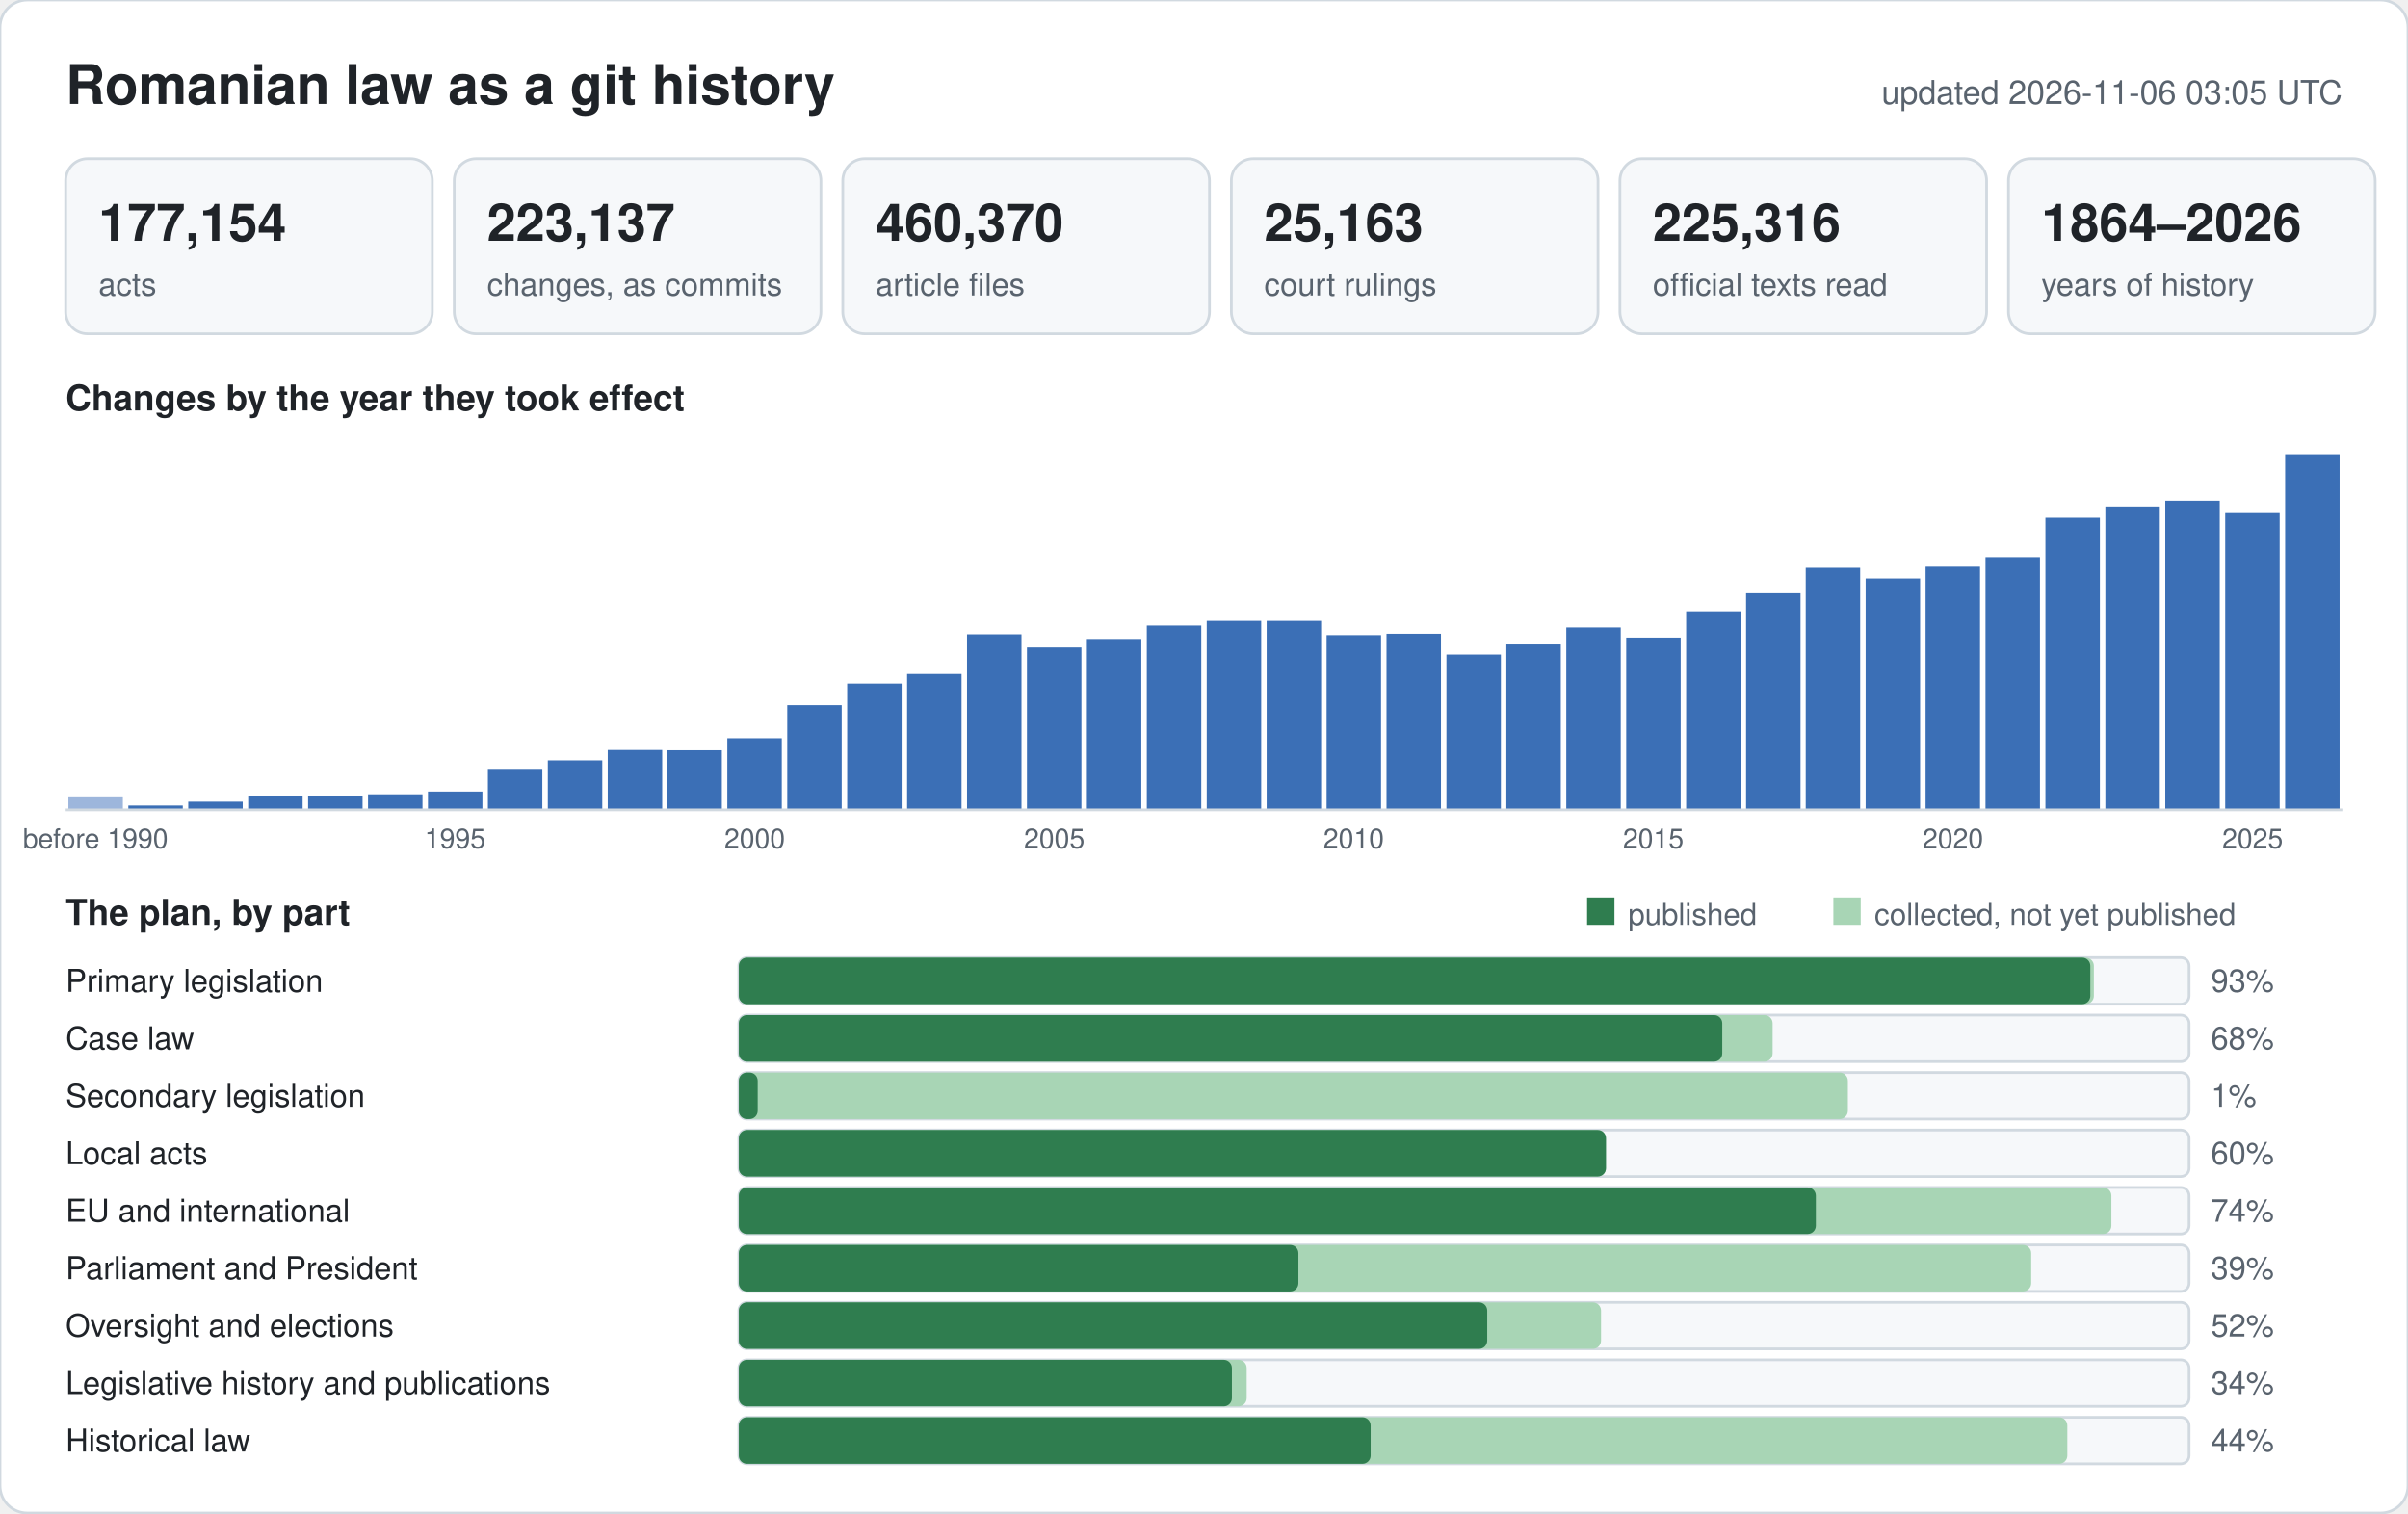
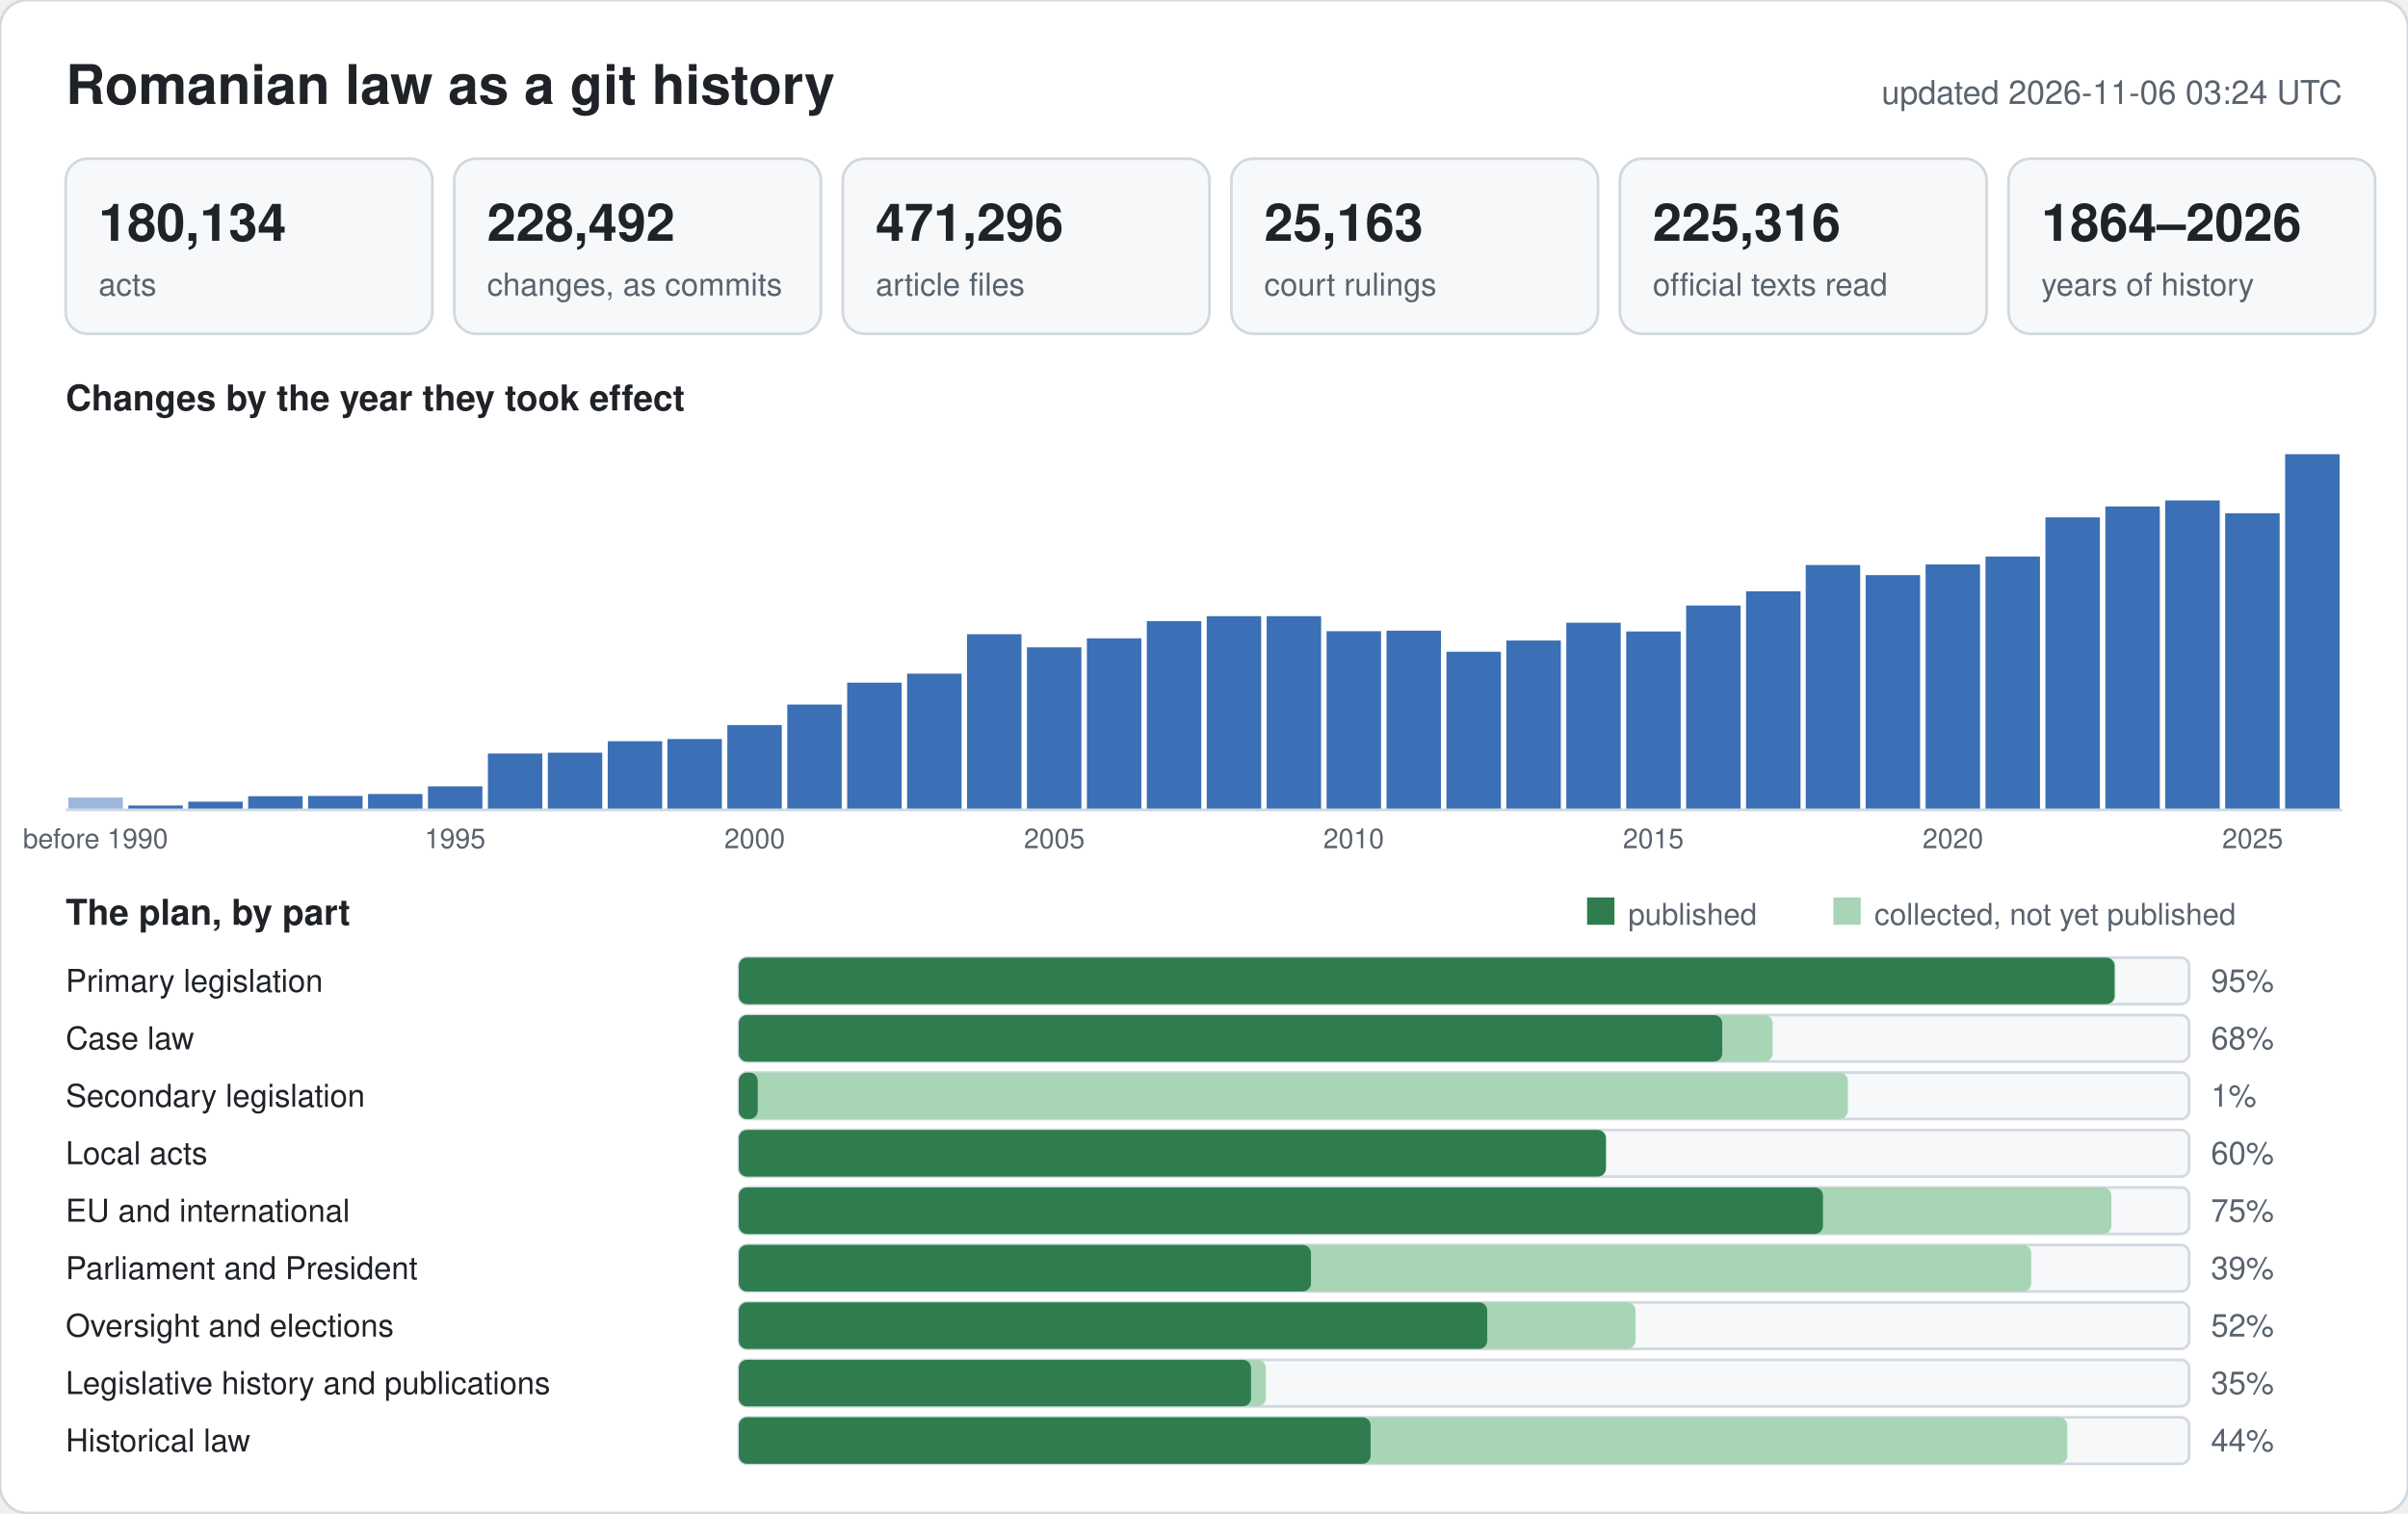
<svg xmlns="http://www.w3.org/2000/svg" width="880" height="553" viewBox="0 0 880 553" font-family="-apple-system,BlinkMacSystemFont,Segoe UI,Helvetica,Arial,sans-serif">
  <rect width="880" height="553" rx="10" fill="#ffffff" stroke="#d1d9e0" />
  <text x="24" y="38" font-size="20" font-weight="600" fill="#1f2328">Romanian law as a git history</text>
-   <text x="856" y="38" font-size="12" text-anchor="end" fill="#59636e">updated 2026-11-06 03:05 UTC</text>
+   <text x="856" y="38" font-size="12" text-anchor="end" fill="#59636e">updated 2026-11-06 03:24 UTC</text>
  <rect x="24" y="58" width="134" height="64" rx="8" fill="#f6f8fa" stroke="#d1d9e0" />
-   <text x="36" y="88" font-size="19" font-weight="600" fill="#1f2328">177,154</text>
+   <text x="36" y="88" font-size="19" font-weight="600" fill="#1f2328">180,134</text>
  <text x="36" y="108" font-size="11.5" fill="#59636e">acts</text>
  <rect x="166" y="58" width="134" height="64" rx="8" fill="#f6f8fa" stroke="#d1d9e0" />
-   <text x="178" y="88" font-size="19" font-weight="600" fill="#1f2328">223,137</text>
+   <text x="178" y="88" font-size="19" font-weight="600" fill="#1f2328">228,492</text>
  <text x="178" y="108" font-size="11.5" fill="#59636e">changes, as commits</text>
  <rect x="308" y="58" width="134" height="64" rx="8" fill="#f6f8fa" stroke="#d1d9e0" />
-   <text x="320" y="88" font-size="19" font-weight="600" fill="#1f2328">460,370</text>
+   <text x="320" y="88" font-size="19" font-weight="600" fill="#1f2328">471,296</text>
  <text x="320" y="108" font-size="11.5" fill="#59636e">article files</text>
  <rect x="450" y="58" width="134" height="64" rx="8" fill="#f6f8fa" stroke="#d1d9e0" />
  <text x="462" y="88" font-size="19" font-weight="600" fill="#1f2328">25,163</text>
  <text x="462" y="108" font-size="11.5" fill="#59636e">court rulings</text>
  <rect x="592" y="58" width="134" height="64" rx="8" fill="#f6f8fa" stroke="#d1d9e0" />
  <text x="604" y="88" font-size="19" font-weight="600" fill="#1f2328">225,316</text>
  <text x="604" y="108" font-size="11.5" fill="#59636e">official texts read</text>
  <rect x="734" y="58" width="134" height="64" rx="8" fill="#f6f8fa" stroke="#d1d9e0" />
  <text x="746" y="88" font-size="19" font-weight="600" fill="#1f2328">1864–2026</text>
  <text x="746" y="108" font-size="11.5" fill="#59636e">years of history</text>
  <text x="24" y="150" font-size="13" font-weight="600" fill="#1f2328">Changes by the year they took effect</text>
-   <rect x="25.0" y="291.4" width="19.9" height="4.6" fill="#9db6dc" />
+   <rect x="25.0" y="291.5" width="19.9" height="4.5" fill="#9db6dc" />
  <text x="34.9" y="310" font-size="10" text-anchor="middle" fill="#59636e">before 1990</text>
  <rect x="46.9" y="294.4" width="19.9" height="1.6" fill="#3b6fb6" />
  <rect x="68.8" y="293.0" width="19.9" height="3.0" fill="#3b6fb6" />
  <rect x="90.7" y="291.0" width="19.9" height="5.0" fill="#3b6fb6" />
  <rect x="112.6" y="290.9" width="19.9" height="5.1" fill="#3b6fb6" />
-   <rect x="134.5" y="290.3" width="19.9" height="5.7" fill="#3b6fb6" />
-   <rect x="156.4" y="289.3" width="19.9" height="6.7" fill="#3b6fb6" />
+   <rect x="134.5" y="290.2" width="19.9" height="5.8" fill="#3b6fb6" />
+   <rect x="156.4" y="287.4" width="19.9" height="8.6" fill="#3b6fb6" />
  <text x="166.3" y="310" font-size="10" text-anchor="middle" fill="#59636e">1995</text>
-   <rect x="178.3" y="281.0" width="19.9" height="15.0" fill="#3b6fb6" />
-   <rect x="200.2" y="277.9" width="19.9" height="18.1" fill="#3b6fb6" />
-   <rect x="222.1" y="274.1" width="19.9" height="21.9" fill="#3b6fb6" />
-   <rect x="243.9" y="274.2" width="19.9" height="21.8" fill="#3b6fb6" />
-   <rect x="265.8" y="269.8" width="19.9" height="26.2" fill="#3b6fb6" />
+   <rect x="178.3" y="275.4" width="19.9" height="20.6" fill="#3b6fb6" />
+   <rect x="200.2" y="275.1" width="19.9" height="20.9" fill="#3b6fb6" />
+   <rect x="222.1" y="270.9" width="19.9" height="25.1" fill="#3b6fb6" />
+   <rect x="243.9" y="270.1" width="19.9" height="25.9" fill="#3b6fb6" />
+   <rect x="265.8" y="265.0" width="19.9" height="31.0" fill="#3b6fb6" />
  <text x="275.8" y="310" font-size="10" text-anchor="middle" fill="#59636e">2000</text>
-   <rect x="287.7" y="257.7" width="19.9" height="38.3" fill="#3b6fb6" />
-   <rect x="309.6" y="249.8" width="19.9" height="46.2" fill="#3b6fb6" />
-   <rect x="331.5" y="246.3" width="19.9" height="49.7" fill="#3b6fb6" />
+   <rect x="287.7" y="257.5" width="19.9" height="38.5" fill="#3b6fb6" />
+   <rect x="309.6" y="249.5" width="19.9" height="46.5" fill="#3b6fb6" />
+   <rect x="331.5" y="246.2" width="19.9" height="49.8" fill="#3b6fb6" />
  <rect x="353.4" y="231.8" width="19.9" height="64.2" fill="#3b6fb6" />
  <rect x="375.3" y="236.6" width="19.9" height="59.4" fill="#3b6fb6" />
  <text x="385.3" y="310" font-size="10" text-anchor="middle" fill="#59636e">2005</text>
-   <rect x="397.2" y="233.5" width="19.9" height="62.5" fill="#3b6fb6" />
-   <rect x="419.1" y="228.6" width="19.9" height="67.4" fill="#3b6fb6" />
-   <rect x="441.0" y="226.9" width="19.9" height="69.1" fill="#3b6fb6" />
-   <rect x="462.9" y="226.9" width="19.9" height="69.1" fill="#3b6fb6" />
-   <rect x="484.8" y="232.1" width="19.9" height="63.9" fill="#3b6fb6" />
+   <rect x="397.2" y="233.3" width="19.9" height="62.7" fill="#3b6fb6" />
+   <rect x="419.1" y="227.0" width="19.9" height="69.0" fill="#3b6fb6" />
+   <rect x="441.0" y="225.2" width="19.9" height="70.8" fill="#3b6fb6" />
+   <rect x="462.9" y="225.2" width="19.9" height="70.8" fill="#3b6fb6" />
+   <rect x="484.8" y="230.7" width="19.9" height="65.3" fill="#3b6fb6" />
  <text x="494.7" y="310" font-size="10" text-anchor="middle" fill="#59636e">2010</text>
-   <rect x="506.7" y="231.6" width="19.9" height="64.4" fill="#3b6fb6" />
-   <rect x="528.6" y="239.2" width="19.9" height="56.8" fill="#3b6fb6" />
-   <rect x="550.5" y="235.5" width="19.9" height="60.5" fill="#3b6fb6" />
-   <rect x="572.4" y="229.3" width="19.9" height="66.7" fill="#3b6fb6" />
-   <rect x="594.3" y="233.0" width="19.9" height="63.0" fill="#3b6fb6" />
+   <rect x="506.7" y="230.5" width="19.9" height="65.5" fill="#3b6fb6" />
+   <rect x="528.6" y="238.2" width="19.9" height="57.8" fill="#3b6fb6" />
+   <rect x="550.5" y="234.1" width="19.9" height="61.9" fill="#3b6fb6" />
+   <rect x="572.4" y="227.6" width="19.9" height="68.4" fill="#3b6fb6" />
+   <rect x="594.3" y="230.8" width="19.9" height="65.2" fill="#3b6fb6" />
  <text x="604.2" y="310" font-size="10" text-anchor="middle" fill="#59636e">2015</text>
-   <rect x="616.2" y="223.4" width="19.9" height="72.6" fill="#3b6fb6" />
-   <rect x="638.1" y="216.8" width="19.9" height="79.2" fill="#3b6fb6" />
-   <rect x="659.9" y="207.5" width="19.9" height="88.5" fill="#3b6fb6" />
-   <rect x="681.8" y="211.4" width="19.9" height="84.6" fill="#3b6fb6" />
-   <rect x="703.7" y="207.1" width="19.9" height="88.9" fill="#3b6fb6" />
+   <rect x="616.2" y="221.3" width="19.9" height="74.7" fill="#3b6fb6" />
+   <rect x="638.1" y="216.1" width="19.9" height="79.9" fill="#3b6fb6" />
+   <rect x="659.9" y="206.5" width="19.9" height="89.5" fill="#3b6fb6" />
+   <rect x="681.8" y="210.2" width="19.9" height="85.8" fill="#3b6fb6" />
+   <rect x="703.7" y="206.3" width="19.9" height="89.7" fill="#3b6fb6" />
  <text x="713.7" y="310" font-size="10" text-anchor="middle" fill="#59636e">2020</text>
-   <rect x="725.6" y="203.6" width="19.9" height="92.4" fill="#3b6fb6" />
-   <rect x="747.5" y="189.2" width="19.9" height="106.8" fill="#3b6fb6" />
+   <rect x="725.6" y="203.4" width="19.9" height="92.6" fill="#3b6fb6" />
+   <rect x="747.5" y="189.1" width="19.9" height="106.9" fill="#3b6fb6" />
  <rect x="769.4" y="185.1" width="19.9" height="110.9" fill="#3b6fb6" />
-   <rect x="791.3" y="183.0" width="19.9" height="113.0" fill="#3b6fb6" />
-   <rect x="813.2" y="187.5" width="19.9" height="108.5" fill="#3b6fb6" />
+   <rect x="791.3" y="182.9" width="19.9" height="113.1" fill="#3b6fb6" />
+   <rect x="813.2" y="187.6" width="19.9" height="108.4" fill="#3b6fb6" />
  <text x="823.2" y="310" font-size="10" text-anchor="middle" fill="#59636e">2025</text>
  <rect x="835.1" y="166.0" width="19.9" height="130.0" fill="#3b6fb6" />
  <line x1="24" y1="296" x2="856" y2="296" stroke="#d1d9e0" />
  <text x="24" y="338" font-size="13" font-weight="600" fill="#1f2328">The plan, by part</text>
  <rect x="580" y="328" width="10" height="10" fill="#2f7d4f" />
  <text x="595" y="338" font-size="11" fill="#59636e">published</text>
  <rect x="670" y="328" width="10" height="10" fill="#a8d5b5" />
  <text x="685" y="338" font-size="11" fill="#59636e">collected, not yet published</text>
  <text x="24" y="362.5" font-size="11.5" fill="#1f2328">Primary legislation</text>
  <rect x="270" y="350" width="530" height="17" rx="3" fill="#f6f8fa" stroke="#d1d9e0" />
-   <rect x="270" y="350" width="495.2" height="17" rx="3" fill="#a8d5b5" />
-   <rect x="270" y="350" width="493.9" height="17" rx="3" fill="#2f7d4f" />
-   <text x="808" y="362.5" font-size="11.5" fill="#59636e">93%</text>
+   <rect x="270" y="350" width="503.1" height="17" rx="3" fill="#a8d5b5" />
+   <rect x="270" y="350" width="502.7" height="17" rx="3" fill="#2f7d4f" />
+   <text x="808" y="362.5" font-size="11.5" fill="#59636e">95%</text>
  <text x="24" y="383.5" font-size="11.5" fill="#1f2328">Case law</text>
  <rect x="270" y="371" width="530" height="17" rx="3" fill="#f6f8fa" stroke="#d1d9e0" />
  <rect x="270" y="371" width="377.8" height="17" rx="3" fill="#a8d5b5" />
  <rect x="270" y="371" width="359.4" height="17" rx="3" fill="#2f7d4f" />
  <text x="808" y="383.5" font-size="11.5" fill="#59636e">68%</text>
  <text x="24" y="404.5" font-size="11.5" fill="#1f2328">Secondary legislation</text>
  <rect x="270" y="392" width="530" height="17" rx="3" fill="#f6f8fa" stroke="#d1d9e0" />
  <rect x="270" y="392" width="405.3" height="17" rx="3" fill="#a8d5b5" />
  <rect x="270" y="392" width="6.9" height="17" rx="3" fill="#2f7d4f" />
  <text x="808" y="404.5" font-size="11.5" fill="#59636e">1%</text>
  <text x="24" y="425.5" font-size="11.5" fill="#1f2328">Local acts</text>
  <rect x="270" y="413" width="530" height="17" rx="3" fill="#f6f8fa" stroke="#d1d9e0" />
  <rect x="270" y="413" width="316.9" height="17" rx="3" fill="#a8d5b5" />
  <rect x="270" y="413" width="316.9" height="17" rx="3" fill="#2f7d4f" />
  <text x="808" y="425.5" font-size="11.5" fill="#59636e">60%</text>
  <text x="24" y="446.5" font-size="11.5" fill="#1f2328">EU and international</text>
  <rect x="270" y="434" width="530" height="17" rx="3" fill="#f6f8fa" stroke="#d1d9e0" />
  <rect x="270" y="434" width="501.6" height="17" rx="3" fill="#a8d5b5" />
-   <rect x="270" y="434" width="393.6" height="17" rx="3" fill="#2f7d4f" />
-   <text x="808" y="446.5" font-size="11.5" fill="#59636e">74%</text>
+   <rect x="270" y="434" width="396.2" height="17" rx="3" fill="#2f7d4f" />
+   <text x="808" y="446.5" font-size="11.5" fill="#59636e">75%</text>
  <text x="24" y="467.5" font-size="11.5" fill="#1f2328">Parliament and President</text>
  <rect x="270" y="455" width="530" height="17" rx="3" fill="#f6f8fa" stroke="#d1d9e0" />
  <rect x="270" y="455" width="472.3" height="17" rx="3" fill="#a8d5b5" />
-   <rect x="270" y="455" width="204.5" height="17" rx="3" fill="#2f7d4f" />
+   <rect x="270" y="455" width="209.1" height="17" rx="3" fill="#2f7d4f" />
  <text x="808" y="467.5" font-size="11.5" fill="#59636e">39%</text>
  <text x="24" y="488.5" font-size="11.5" fill="#1f2328">Oversight and elections</text>
  <rect x="270" y="476" width="530" height="17" rx="3" fill="#f6f8fa" stroke="#d1d9e0" />
-   <rect x="270" y="476" width="315.1" height="17" rx="3" fill="#a8d5b5" />
+   <rect x="270" y="476" width="327.7" height="17" rx="3" fill="#a8d5b5" />
  <rect x="270" y="476" width="273.5" height="17" rx="3" fill="#2f7d4f" />
  <text x="808" y="488.5" font-size="11.5" fill="#59636e">52%</text>
  <text x="24" y="509.5" font-size="11.5" fill="#1f2328">Legislative history and publications</text>
  <rect x="270" y="497" width="530" height="17" rx="3" fill="#f6f8fa" stroke="#d1d9e0" />
-   <rect x="270" y="497" width="185.6" height="17" rx="3" fill="#a8d5b5" />
-   <rect x="270" y="497" width="180.2" height="17" rx="3" fill="#2f7d4f" />
-   <text x="808" y="509.5" font-size="11.5" fill="#59636e">34%</text>
+   <rect x="270" y="497" width="192.6" height="17" rx="3" fill="#a8d5b5" />
+   <rect x="270" y="497" width="187.2" height="17" rx="3" fill="#2f7d4f" />
+   <text x="808" y="509.5" font-size="11.5" fill="#59636e">35%</text>
  <text x="24" y="530.5" font-size="11.5" fill="#1f2328">Historical law</text>
  <rect x="270" y="518" width="530" height="17" rx="3" fill="#f6f8fa" stroke="#d1d9e0" />
  <rect x="270" y="518" width="485.5" height="17" rx="3" fill="#a8d5b5" />
  <rect x="270" y="518" width="230.9" height="17" rx="3" fill="#2f7d4f" />
  <text x="808" y="530.5" font-size="11.5" fill="#59636e">44%</text>
</svg>
